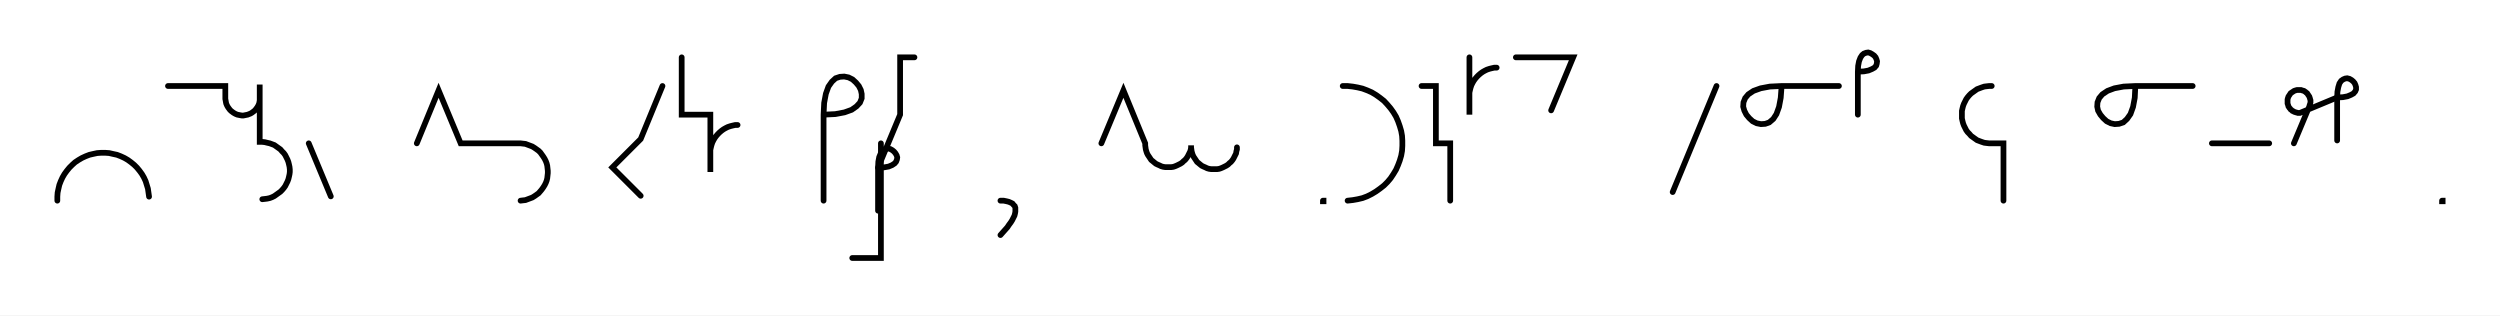
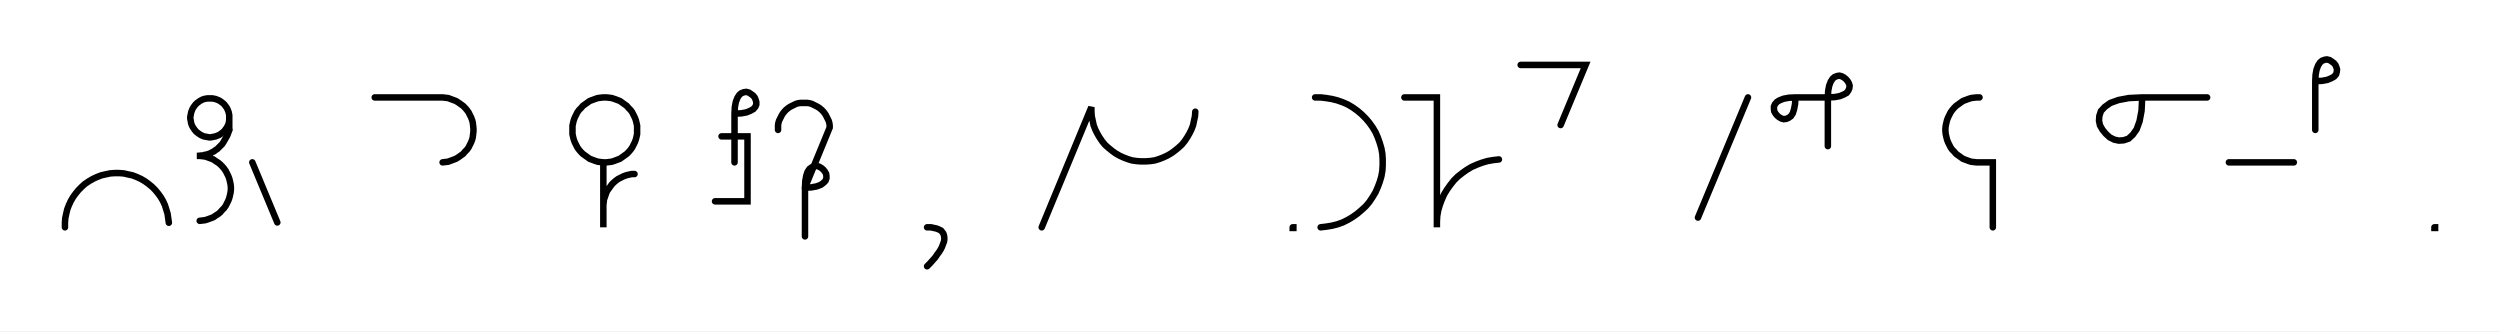
- <svg xmlns="http://www.w3.org/2000/svg" width="872.11" height="110.0" style="fill:none; stroke-linecap:round;">
+ <svg xmlns="http://www.w3.org/2000/svg" width="769.889" height="102.0" style="fill:none; stroke-linecap:round;">
  <rect width="100%" height="100%" fill="#FFFFFF" />
  <path stroke="#000000" stroke-width="2" d="M 550,75" />
  <path stroke="#000000" stroke-width="2" d="M 20,70 20,68.6 20.1,67.2 20.4,65.8 20.7,64.5 21.2,63.2 21.8,61.9 22.5,60.7 23.3,59.6 24.2,58.5 25.2,57.5 26.2,56.6 27.4,55.8 28.6,55.1 29.9,54.5 31.2,54 32.5,53.7 33.9,53.4 35.3,53.3 36.7,53.3 38.1,53.4 39.4,53.7 40.8,54 42.1,54.5 43.4,55.1 44.6,55.8 45.7,56.6 46.8,57.5 47.8,58.5 48.7,59.6 49.5,60.7 50.2,61.9 50.8,63.2 51.2,64.5 51.6,65.8 51.8,67.2 52,68.6" />
  <path stroke="#000000" stroke-width="2" d="M 58.6,70" />
-   <path stroke="#000000" stroke-width="2" d="M 58.6,30 78.6,30 78.6,34 78.6,34.5 78.7,35 78.8,35.6 78.9,36.1 79.1,36.6 79.3,37 79.6,37.5 79.9,37.9 80.2,38.3 80.6,38.7 81,39 81.4,39.3 81.9,39.6 82.3,39.8 82.8,40 83.3,40.1 83.8,40.2 84.4,40.3 84.9,40.3 85.4,40.2 85.9,40.1 86.4,40 86.9,39.8 87.4,39.6 87.9,39.3 88.3,39 88.7,38.7 89.1,38.3 89.4,37.9 89.7,37.5 90,37 90.2,36.6 90.4,36.1 90.5,35.6 90.6,35 90.6,34.5 90.6,29.5 90.6,49.5 91.5,49.5 92.4,49.6 93.2,49.8 94.1,50 94.9,50.3 95.7,50.6 96.4,51.1 97.1,51.6 97.8,52.1 98.4,52.8 99,53.4 99.5,54.1 99.9,54.9 100.3,55.7 100.6,56.5 100.8,57.3 101,58.2 101.1,59.1 101.1,60 101,60.8 100.8,61.7 100.6,62.5 100.3,63.3 99.9,64.1 99.5,64.9 99,65.6 98.4,66.3 97.8,66.9 97.1,67.4 96.4,67.9 95.7,68.4 94.9,68.8 94.1,69.1 93.2,69.3 92.4,69.4 91.5,69.5" />
-   <path stroke="#000000" stroke-width="2" d="M 107.7,70" />
-   <path stroke="#000000" stroke-width="2" d="M 107.7,50 115.4,68.5" />
-   <path stroke="#000000" stroke-width="2" d="M 145.4,70" />
-   <path stroke="#000000" stroke-width="2" d="M 145.4,50 153,31.5 160.7,50 180.7,50 181.6,50 182.4,50.1 183.3,50.2 184.1,50.5 184.9,50.8 185.7,51.1 186.5,51.6 187.2,52.1 187.9,52.6 188.5,53.2 189,53.9 189.5,54.6 190,55.4 190.4,56.2 190.7,57 190.9,57.8 191,58.7 191.1,59.6 191.1,60.4 191,61.3 190.9,62.2 190.7,63 190.4,63.8 190,64.6 189.5,65.4 189,66.1 188.5,66.7 187.9,67.4 187.2,67.9 186.5,68.4 185.7,68.9 184.9,69.2 184.1,69.5 183.3,69.8 182.4,69.9 181.6,70" />
-   <path stroke="#000000" stroke-width="2" d="M 221.1,70" />
-   <path stroke="#000000" stroke-width="2" d="M 231.1,30 223.5,48.5 213.6,58.4 223.5,68.3" />
-   <path stroke="#000000" stroke-width="2" d="M 237.8,70" />
-   <path stroke="#000000" stroke-width="2" d="M 237.8,20 237.8,40 247.8,40 247.8,60 247.8,54 247.8,53.1 247.8,52.3 248,51.4 248.2,50.6 248.5,49.7 248.9,48.9 249.3,48.2 249.8,47.5 250.4,46.8 251,46.2 251.7,45.6 252.4,45.1 253.1,44.7 253.9,44.3 254.8,44 255.6,43.8 256.5,43.6 257.3,43.6" />
-   <path stroke="#000000" stroke-width="2" d="M 287.3,70" />
-   <path stroke="#000000" stroke-width="2" d="M 287.3,40" />
-   <path stroke="#000000" stroke-width="2" d="M 287.3,40 291.4,39.8 294.6,39.2 297.1,38.3 298.8,37.1 300,35.8 300.6,34.3 300.6,32.8 300.3,31.4 299.6,30 298.6,28.8 297.4,27.7 296,27 294.5,26.7 293,26.8 291.5,27.3 290.2,28.5 289,30.2 288.1,32.7 287.5,35.9 287.3,40 287.3,70" />
-   <path stroke="#000000" stroke-width="2" d="M 307.3,70" />
-   <path stroke="#000000" stroke-width="2" d="M 307.3,50 307.3,70 307.3,90 297.3,90" />
-   <path stroke="#000000" stroke-width="2" d="M 314,70" />
-   <path stroke="#000000" stroke-width="2" d="M 319,20 314,20 314,40 306.3,58.5" />
-   <path stroke="#000000" stroke-width="2" d="M 306.3,58.5 308.3,58.4 310,58.1 311.2,57.6 312.1,57 312.6,56.4 312.9,55.6 313,54.9 312.8,54.2 312.4,53.5 311.9,52.9 311.3,52.4 310.6,52 309.9,51.8 309.2,51.9 308.4,52.1 307.8,52.7 307.2,53.6 306.7,54.8 306.4,56.4 306.3,58.5 306.3,73.5" />
-   <path stroke="#000000" stroke-width="2" d="M 349,70" />
-   <path stroke="#000000" stroke-width="2" d="M 349,70" />
-   <path stroke="#000000" stroke-width="2" d="M 349,70 350.1,70 351.1,70.2 351.9,70.4 352.6,70.7 353.2,71 353.6,71.5 354,71.9 354.2,72.5 354.2,73.1 354.2,73.8 354.1,74.4 353.9,75.2 353.5,76 353.1,76.8 352.6,77.6 352,78.4 351.4,79.3 350.6,80.2 349.8,81.1 349,82" />
-   <path stroke="#000000" stroke-width="2" d="M 384.2,70" />
-   <path stroke="#000000" stroke-width="2" d="M 384.2,50 391.9,31.5 399.5,50 399.5,50.7 399.6,51.4 399.7,52.1 399.9,52.8 400.1,53.4 400.4,54 400.8,54.6 401.2,55.2 401.6,55.8 402.1,56.2 402.7,56.7 403.2,57.1 403.8,57.4 404.5,57.7 405.1,58 405.8,58.2 406.5,58.3 407.2,58.3 407.9,58.3 408.6,58.3 409.3,58.2 409.9,58 410.6,57.7 411.2,57.4 411.8,57.1 412.4,56.7 412.9,56.2 413.4,55.8 413.9,55.2 414.3,54.6 414.6,54 414.9,53.4 415.2,52.8 415.4,52.1 415.5,51.4 415.5,50.7 415.5,51.4 415.6,52.1 415.7,52.8 415.9,53.5 416.1,54.1 416.4,54.7 416.8,55.3 417.2,55.9 417.6,56.5 418.1,56.9 418.7,57.4 419.2,57.8 419.8,58.1 420.5,58.4 421.1,58.7 421.8,58.9 422.5,59 423.2,59 423.9,59 424.6,59 425.3,58.9 425.9,58.7 426.6,58.4 427.2,58.1 427.8,57.8 428.4,57.4 428.9,56.9 429.4,56.5 429.9,55.9 430.3,55.3 430.6,54.7 430.9,54.1 431.2,53.5 431.3,52.8 431.5,52.1 431.5,51.4" />
-   <path stroke="#000000" stroke-width="2" d="M 461.5,70" />
-   <path stroke="#000000" stroke-width="2" d="M 461.5,70 461.7,70 461.7,70.2 461.5,70.2 461.5,70" />
-   <path stroke="#000000" stroke-width="2" d="M 468.4,70" />
-   <path stroke="#000000" stroke-width="2" d="M 468.4,30 470.1,30 471.9,30.2 473.6,30.5 475.3,30.9 476.9,31.5 478.5,32.2 480,33.1 481.4,34.1 482.8,35.2 484,36.5 485.1,37.8 486.1,39.2 487,40.7 487.7,42.3 488.3,44 488.8,45.7 489.1,47.4 489.2,49.1 489.2,50.9 489.1,52.6 488.8,54.3 488.3,56 487.7,57.6 487,59.2 486.1,60.7 485.1,62.2 484,63.5 482.8,64.7 481.4,65.8 480,66.8 478.5,67.7 476.9,68.5 475.3,69.1 473.6,69.5 471.9,69.8 470.1,70" />
-   <path stroke="#000000" stroke-width="2" d="M 495.9,70" />
-   <path stroke="#000000" stroke-width="2" d="M 495.9,30 500.9,30 500.9,50 505.9,50 505.9,70" />
-   <path stroke="#000000" stroke-width="2" d="M 512.6,70" />
-   <path stroke="#000000" stroke-width="2" d="M 512.6,20 512.6,40 512.6,34 512.6,33.1 512.6,32.3 512.8,31.4 513,30.6 513.3,29.7 513.7,28.9 514.1,28.2 514.6,27.5 515.2,26.8 515.8,26.2 516.5,25.6 517.2,25.1 517.9,24.7 518.7,24.3 519.6,24 520.4,23.8 521.3,23.6 522.1,23.6" />
-   <path stroke="#000000" stroke-width="2" d="M 528.8,70" />
-   <path stroke="#000000" stroke-width="2" d="M 528.8,20 548.8,20 541.1,38.5" />
-   <path stroke="#000000" stroke-width="2" d="M 578.8,70" />
-   <path stroke="#000000" stroke-width="2" d="M 598.8,30 583.5,67" />
-   <path stroke="#000000" stroke-width="2" d="M 605.5,70" />
-   <path stroke="#000000" stroke-width="2" d="M 621.5,30" />
-   <path stroke="#000000" stroke-width="2" d="M 621.5,30 621.2,34.1 620.6,37.3 619.7,39.8 618.6,41.5 617.2,42.7 615.8,43.2 614.3,43.3 612.8,43 611.4,42.3 610.2,41.2 609.2,40 608.5,38.6 608.1,37.2 608.2,35.7 608.8,34.2 609.9,32.9 611.7,31.7 614.2,30.8 617.4,30.2 621.5,30 641.5,30" />
-   <path stroke="#000000" stroke-width="2" d="M 648.1,70" />
-   <path stroke="#000000" stroke-width="2" d="M 648.1,25" />
-   <path stroke="#000000" stroke-width="2" d="M 648.1,25 650.2,24.9 651.8,24.6 653,24.1 653.9,23.6 654.5,22.9 654.7,22.2 654.8,21.4 654.6,20.7 654.3,20 653.8,19.4 653.1,18.9 652.4,18.5 651.7,18.3 651,18.4 650.2,18.7 649.6,19.2 649,20.1 648.5,21.4 648.2,23 648.1,25 648.1,40" />
-   <path stroke="#000000" stroke-width="2" d="M 684.8,70" />
-   <path stroke="#000000" stroke-width="2" d="M 694.8,30 693.9,30 693,30.1 692.2,30.2 691.3,30.5 690.5,30.8 689.7,31.1 689,31.6 688.3,32.1 687.6,32.6 687,33.2 686.4,33.9 685.9,34.6 685.5,35.4 685.1,36.2 684.8,37 684.6,37.8 684.4,38.7 684.4,39.6 684.4,40.4 684.4,41.3 684.6,42.2 684.8,43 685.1,43.8 685.5,44.6 685.9,45.4 686.4,46.1 687,46.7 687.6,47.4 688.3,47.9 689,48.4 689.7,48.9 690.5,49.2 691.3,49.5 692.2,49.8 693,49.9 693.9,50 698.9,50 698.9,70" />
-   <path stroke="#000000" stroke-width="2" d="M 728.9,70" />
-   <path stroke="#000000" stroke-width="2" d="M 744.9,30" />
-   <path stroke="#000000" stroke-width="2" d="M 744.9,30 744.7,34.1 744.1,37.3 743.2,39.8 742,41.5 740.7,42.7 739.2,43.2 737.7,43.3 736.3,43 734.9,42.3 733.7,41.2 732.7,40 731.9,38.6 731.6,37.2 731.7,35.7 732.3,34.2 733.4,32.9 735.2,31.7 737.6,30.8 740.8,30.2 744.9,30 764.9,30" />
-   <path stroke="#000000" stroke-width="2" d="M 771.6,70" />
-   <path stroke="#000000" stroke-width="2" d="M 771.6,50 791.6,50" />
-   <path stroke="#000000" stroke-width="2" d="M 798.2,70" />
-   <path stroke="#000000" stroke-width="2" d="M 800.2,50 805.6,37.1 805.7,36.7 805.8,36.4 805.9,36.1 806,35.7 806,35.4 806,35 805.9,34.7 805.8,34.3 805.7,34 805.6,33.7 805.4,33.4 805.2,33.1 805,32.8 804.8,32.5 804.5,32.3 804.3,32.1 804,31.9 803.7,31.7 803.3,31.6 803,31.5 802.7,31.4 802.3,31.4 802,31.4 801.6,31.4 801.3,31.4 800.9,31.5 800.6,31.6 800.3,31.7 800,31.9 799.7,32.1 799.4,32.3 799.1,32.5 798.9,32.8 798.7,33.1 798.5,33.4 798.3,33.7 798.2,34 798.1,34.3 798,34.7 798,35 798,35.4 798,35.7 798,36.1 798.1,36.4 798.2,36.7 798.3,37.1 798.5,37.4 798.7,37.7 798.9,37.9 799.1,38.2 799.4,38.4 799.7,38.7 800,38.8 800.3,39 800.6,39.1 800.9,39.2 801.3,39.3 801.6,39.4 802,39.4 802.3,39.4 815.3,34" />
-   <path stroke="#000000" stroke-width="2" d="M 815.3,34 817.3,33.9 818.9,33.6 820.1,33.1 821,32.6 821.6,31.9 821.9,31.2 821.9,30.4 821.7,29.7 821.4,29 820.9,28.4 820.3,27.9 819.6,27.5 818.8,27.3 818.1,27.4 817.4,27.7 816.7,28.2 816.1,29.1 815.7,30.4 815.4,32 815.3,34 815.3,49" />
-   <path stroke="#000000" stroke-width="2" d="M 851.9,70" />
-   <path stroke="#000000" stroke-width="2" d="M 851.9,70 852.1,70 852.1,70.2 851.9,70.2 851.9,70" />
-   <path stroke="#000000" stroke-width="2" d="M 882.1,70" />
+   <path stroke="#000000" stroke-width="2" d="M 70.6,36 70.6,36.5 70.6,37 70.5,37.6 70.4,38.1 70.2,38.6 70,39 69.7,39.5 69.4,39.9 69.1,40.3 68.7,40.7 68.3,41 67.9,41.3 67.4,41.6 66.9,41.8 66.4,42 65.9,42.1 65.4,42.2 64.9,42.3 64.4,42.3 63.9,42.2 63.3,42.1 62.8,42 62.3,41.8 61.9,41.6 61.4,41.3 61,41 60.6,40.7 60.2,40.3 59.9,39.9 59.6,39.5 59.3,39 59.1,38.6 58.9,38.1 58.8,37.6 58.7,37 58.6,36.5 58.6,36 58.7,35.5 58.8,35 58.9,34.5 59.1,34 59.3,33.5 59.6,33 59.9,32.6 60.2,32.2 60.6,31.8 61,31.5 61.4,31.2 61.9,30.9 62.3,30.7 62.8,30.5 63.3,30.4 63.9,30.3 64.4,30.3 64.9,30.3 65.4,30.3 65.9,30.4 66.4,30.5 66.9,30.7 67.4,30.9 67.9,31.2 68.3,31.5 68.7,31.8 69.1,32.2 69.4,32.6 69.7,33 70,33.5 70.2,34 70.4,34.5 70.5,35 70.6,35.5 70.6,36 70.6,40" />
+   <path stroke="#000000" stroke-width="2" d="M 70.6,40 70.3,40.9 70,41.7 69.6,42.4 69.2,43.1 68.8,43.8 68.4,44.4 67.9,44.9 67.4,45.4 66.9,45.9 66.4,46.2 65.9,46.6 65.3,46.9 64.8,47.2 64.2,47.4 63.6,47.6 63,47.7 62.4,47.9 61.8,47.9 61.2,48 60.6,48 61.5,48 62.4,48.1 63.2,48.2 64.1,48.5 64.9,48.8 65.7,49.1 66.4,49.6 67.2,50.1 67.8,50.6 68.4,51.2 69,51.9 69.5,52.6 69.9,53.4 70.3,54.2 70.6,55 70.8,55.8 71,56.7 71.1,57.6 71.1,58.4 71,59.3 70.8,60.2 70.6,61 70.3,61.8 69.9,62.6 69.5,63.4 69,64.1 68.4,64.7 67.8,65.4 67.2,65.9 66.4,66.4 65.7,66.9 64.9,67.2 64.1,67.5 63.2,67.8 62.4,67.9 61.5,68" />
+   <path stroke="#000000" stroke-width="2" d="M 77.7,70" />
+   <path stroke="#000000" stroke-width="2" d="M 77.7,50 85.4,68.5" />
+   <path stroke="#000000" stroke-width="2" d="M 115.4,70" />
+   <path stroke="#000000" stroke-width="2" d="M 115.4,30 135.4,30 136.3,30 137.1,30.1 138,30.2 138.8,30.5 139.6,30.8 140.4,31.1 141.2,31.6 141.9,32.1 142.6,32.6 143.2,33.2 143.8,33.9 144.3,34.6 144.7,35.4 145.1,36.2 145.4,37 145.6,37.8 145.7,38.7 145.8,39.6 145.8,40.4 145.7,41.3 145.6,42.2 145.4,43 145.1,43.8 144.7,44.6 144.3,45.4 143.8,46.1 143.2,46.7 142.6,47.4 141.9,47.9 141.2,48.4 140.4,48.9 139.6,49.2 138.8,49.5 138,49.8 137.1,49.9 136.3,50" />
+   <path stroke="#000000" stroke-width="2" d="M 175.8,70" />
+   <path stroke="#000000" stroke-width="2" d="M 185.8,50 186.7,50 187.6,49.9 188.4,49.8 189.3,49.5 190.1,49.2 190.9,48.9 191.6,48.4 192.3,47.9 193,47.4 193.6,46.8 194.2,46.1 194.7,45.4 195.1,44.6 195.5,43.8 195.8,43 196,42.2 196.2,41.3 196.2,40.4 196.2,39.6 196.2,38.7 196,37.8 195.8,37 195.5,36.2 195.1,35.4 194.7,34.6 194.2,33.9 193.6,33.3 193,32.6 192.3,32.1 191.6,31.6 190.9,31.1 190.1,30.8 189.3,30.5 188.4,30.2 187.6,30.1 186.7,30 185.8,30 184.9,30.1 184.1,30.2 183.2,30.5 182.4,30.8 181.6,31.1 180.9,31.6 180.2,32.1 179.5,32.6 178.9,33.3 178.3,33.9 177.8,34.6 177.4,35.4 177,36.2 176.7,37 176.5,37.8 176.3,38.7 176.3,39.6 176.3,40.4 176.3,41.3 176.5,42.2 176.7,43 177,43.8 177.4,44.6 177.8,45.4 178.3,46.1 178.9,46.8 179.5,47.4 180.2,47.9 180.9,48.4 181.6,48.9 182.4,49.2 183.2,49.5 184.1,49.8 184.9,49.9 185.8,50 185.8,70 185.8,64 185.8,63.1 185.9,62.3 186,61.4 186.3,60.6 186.6,59.7 186.9,58.9 187.4,58.2 187.9,57.5 188.4,56.8 189,56.2 189.7,55.6 190.4,55.1 191.2,54.7 192,54.3 192.8,54 193.6,53.8 194.5,53.6 195.4,53.6" />
+   <path stroke="#000000" stroke-width="2" d="M 226.2,70" />
+   <path stroke="#000000" stroke-width="2" d="M 226.2,35" />
+   <path stroke="#000000" stroke-width="2" d="M 226.2,35 228.3,34.9 229.9,34.6 231.1,34.1 232,33.6 232.6,32.9 232.9,32.2 232.9,31.4 232.7,30.7 232.4,30 231.9,29.4 231.2,28.9 230.6,28.5 229.8,28.3 229.1,28.4 228.3,28.7 227.7,29.2 227.1,30.1 226.6,31.4 226.3,33 226.2,35 226.2,50" />
+   <path stroke="#000000" stroke-width="2" d="M 226.2,42" />
+   <path stroke="#000000" stroke-width="2" d="M 222.2,42 230.2,42 230.2,62 220.2,62" />
+   <path stroke="#000000" stroke-width="2" d="M 239.6,70" />
+   <path stroke="#000000" stroke-width="2" d="M 239.6,40 239.6,39.3 239.6,38.6 239.7,37.9 239.9,37.2 240.2,36.6 240.5,36 240.8,35.4 241.2,34.8 241.7,34.2 242.1,33.8 242.7,33.3 243.3,32.9 243.9,32.6 244.5,32.3 245.1,32 245.8,31.8 246.5,31.7 247.2,31.7 247.9,31.7 248.6,31.7 249.3,31.8 250,32 250.6,32.3 251.2,32.6 251.8,32.9 252.4,33.3 253,33.8 253.4,34.2 253.9,34.8 254.3,35.4 254.6,36 254.9,36.6 255.2,37.2 255.4,37.9 255.5,38.6 255.5,39.3 247.9,57.8" />
+   <path stroke="#000000" stroke-width="2" d="M 247.9,57.8 249.9,57.7 251.5,57.4 252.8,56.9 253.6,56.3 254.2,55.7 254.5,54.9 254.5,54.2 254.4,53.5 254,52.8 253.5,52.2 252.9,51.7 252.2,51.3 251.5,51.1 250.7,51.2 250,51.5 249.3,52 248.7,52.9 248.3,54.1 248,55.7 247.9,57.8 247.9,72.8" />
+   <path stroke="#000000" stroke-width="2" d="M 285.5,70" />
+   <path stroke="#000000" stroke-width="2" d="M 285.5,70" />
+   <path stroke="#000000" stroke-width="2" d="M 285.5,70 286.7,70 287.6,70.2 288.5,70.4 289.2,70.7 289.8,71 290.2,71.5 290.5,71.9 290.7,72.5 290.8,73.1 290.8,73.8 290.7,74.4 290.4,75.2 290.1,76 289.7,76.8 289.2,77.6 288.6,78.4 288,79.3 287.2,80.2 286.4,81.1 285.5,82" />
+   <path stroke="#000000" stroke-width="2" d="M 320.8,70" />
+   <path stroke="#000000" stroke-width="2" d="M 320.8,70 336.1,33 336.1,34.4 336.2,35.8 336.5,37.2 336.8,38.6 337.3,39.9 337.9,41.1 338.6,42.3 339.4,43.5 340.3,44.6 341.3,45.5 342.4,46.4 343.5,47.2 344.7,47.9 346,48.5 347.3,49 348.6,49.4 350,49.6 351.4,49.7 352.8,49.7 354.2,49.6 355.6,49.4 356.9,49 358.2,48.5 359.5,47.9 360.7,47.2 361.8,46.4 362.9,45.5 363.9,44.6 364.8,43.5 365.6,42.3 366.3,41.1 366.9,39.9 367.4,38.6 367.7,37.2 368,35.8 368.1,34.4" />
+   <path stroke="#000000" stroke-width="2" d="M 398.1,70" />
+   <path stroke="#000000" stroke-width="2" d="M 398.1,70 398.3,70 398.3,70.2 398.1,70.2 398.1,70" />
+   <path stroke="#000000" stroke-width="2" d="M 405,70" />
+   <path stroke="#000000" stroke-width="2" d="M 405,30 406.7,30 408.4,30.2 410.2,30.5 411.8,30.9 413.5,31.5 415.1,32.2 416.6,33.1 418,34.1 419.3,35.2 420.6,36.5 421.7,37.8 422.7,39.2 423.6,40.7 424.3,42.3 424.9,44 425.4,45.7 425.7,47.4 425.8,49.1 425.8,50.9 425.7,52.6 425.4,54.3 424.9,56 424.3,57.6 423.6,59.2 422.7,60.7 421.7,62.2 420.6,63.5 419.3,64.7 418,65.8 416.6,66.8 415.1,67.7 413.5,68.5 411.8,69.1 410.2,69.5 408.4,69.8 406.7,70" />
+   <path stroke="#000000" stroke-width="2" d="M 432.5,70" />
+   <path stroke="#000000" stroke-width="2" d="M 432.5,30 442.5,30 442.5,70 442.5,68.3 442.6,66.5 442.9,64.8 443.4,63.1 444,61.5 444.7,59.9 445.6,58.4 446.6,57 447.7,55.6 448.9,54.4 450.3,53.3 451.7,52.3 453.2,51.4 454.8,50.7 456.4,50.1 458.1,49.6 459.8,49.3 461.6,49.1" />
+   <path stroke="#000000" stroke-width="2" d="M 468.3,70" />
+   <path stroke="#000000" stroke-width="2" d="M 468.3,20 488.3,20 480.6,38.5" />
+   <path stroke="#000000" stroke-width="2" d="M 518.3,70" />
+   <path stroke="#000000" stroke-width="2" d="M 538.3,30 522.9,67" />
+   <path stroke="#000000" stroke-width="2" d="M 544.9,70" />
+   <path stroke="#000000" stroke-width="2" d="M 552.9,30" />
+   <path stroke="#000000" stroke-width="2" d="M 552.9,30 552.8,32 552.5,33.6 552.1,34.9 551.5,35.8 550.8,36.3 550.1,36.6 549.3,36.7 548.6,36.5 547.9,36.1 547.3,35.6 546.8,35 546.4,34.3 546.3,33.6 546.3,32.8 546.6,32.1 547.2,31.4 548,30.9 549.3,30.4 550.9,30.1 552.9,30 562.9,30" />
+   <path stroke="#000000" stroke-width="2" d="M 562.9,30 565,29.9 566.6,29.6 567.8,29.1 568.7,28.6 569.2,27.9 569.5,27.2 569.6,26.4 569.4,25.7 569,25 568.5,24.4 567.9,23.9 567.2,23.5 566.5,23.3 565.8,23.4 565,23.7 564.4,24.2 563.8,25.1 563.3,26.4 563,28 562.9,30 562.9,45" />
+   <path stroke="#000000" stroke-width="2" d="M 599.6,70" />
+   <path stroke="#000000" stroke-width="2" d="M 609.6,30 608.7,30 607.8,30.1 607,30.2 606.1,30.5 605.3,30.8 604.5,31.1 603.8,31.6 603.1,32.1 602.4,32.6 601.8,33.2 601.2,33.9 600.7,34.6 600.3,35.4 599.9,36.2 599.6,37 599.4,37.8 599.2,38.7 599.1,39.6 599.1,40.4 599.2,41.3 599.4,42.2 599.6,43 599.9,43.8 600.3,44.6 600.7,45.4 601.2,46.1 601.8,46.7 602.4,47.4 603.1,47.9 603.8,48.4 604.5,48.9 605.3,49.2 606.1,49.5 607,49.8 607.8,49.9 608.7,50 613.7,50 613.7,70" />
+   <path stroke="#000000" stroke-width="2" d="M 643.7,70" />
+   <path stroke="#000000" stroke-width="2" d="M 659.7,30" />
+   <path stroke="#000000" stroke-width="2" d="M 659.7,30 659.5,34.1 658.9,37.3 658,39.8 656.8,41.5 655.5,42.7 654,43.2 652.5,43.3 651.1,43 649.7,42.3 648.5,41.2 647.5,40 646.7,38.6 646.4,37.2 646.5,35.7 647,34.2 648.2,32.9 649.9,31.7 652.4,30.8 655.6,30.2 659.7,30 679.7,30" />
+   <path stroke="#000000" stroke-width="2" d="M 686.4,70" />
+   <path stroke="#000000" stroke-width="2" d="M 686.4,50 706.4,50" />
+   <path stroke="#000000" stroke-width="2" d="M 713,70" />
+   <path stroke="#000000" stroke-width="2" d="M 713,25" />
+   <path stroke="#000000" stroke-width="2" d="M 713,25 715.1,24.9 716.7,24.6 717.9,24.1 718.8,23.6 719.4,22.9 719.6,22.2 719.7,21.4 719.5,20.7 719.2,20 718.7,19.4 718,18.9 717.4,18.5 716.6,18.3 715.9,18.4 715.1,18.7 714.5,19.2 713.9,20.1 713.4,21.4 713.1,23 713,25 713,40" />
+   <path stroke="#000000" stroke-width="2" d="M 749.7,70" />
+   <path stroke="#000000" stroke-width="2" d="M 749.7,70 749.9,70 749.9,70.2 749.7,70.2 749.7,70" />
+   <path stroke="#000000" stroke-width="2" d="M 779.9,70" />
</svg>
